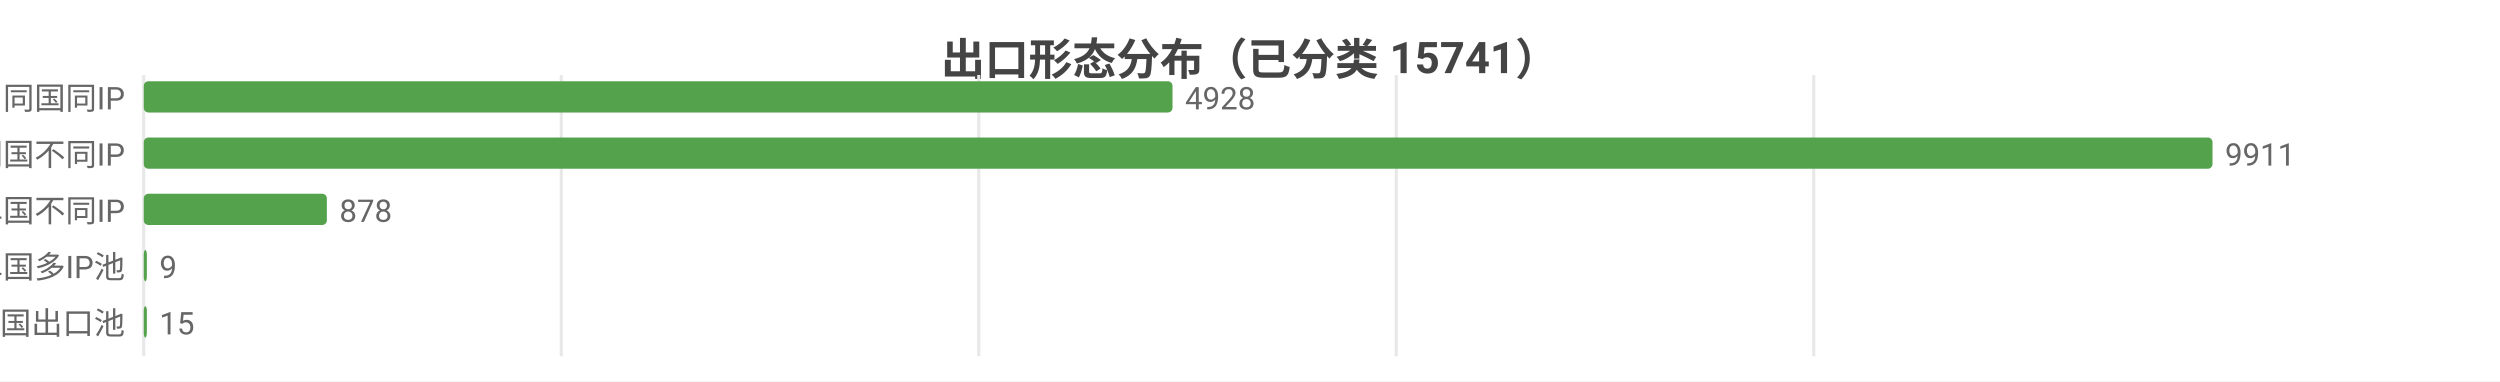
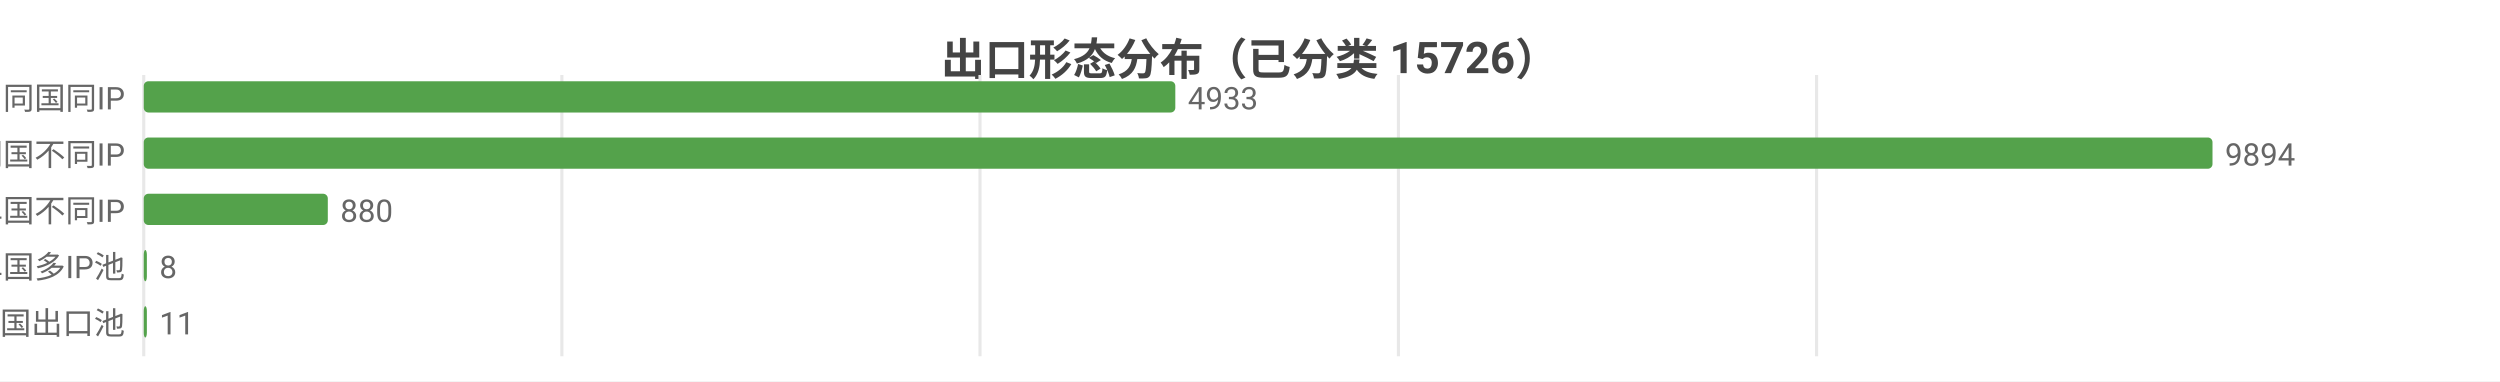
<svg xmlns="http://www.w3.org/2000/svg" width="800" height="122" viewBox="0 0 800 122">
  <rect width="800" height="122" fill="#ffffff" />
  <style>text{font-family:system-ui,-apple-system,'Segoe UI',Roboto,'PingFang SC','Microsoft YaHei','Noto Sans CJK SC',sans-serif}.g{stroke:#e8e8e8;stroke-width:1}.a{stroke:#999;stroke-width:1}.t{font-size:10px;fill:#666}.m{font-size:10px;text-anchor:middle;fill:#666}.e{font-size:10px;text-anchor:end;fill:#666}.l{font-size:11px;fill:#333}.tt{font-size:14px;font-weight:600;text-anchor:middle;fill:#444}.em{font-size:13px;text-anchor:middle;fill:#999}</style>
-   <text class="tt" x="400.0" y="24">出口形态分布（已分类 15741）</text>
+   <text class="tt" x="400.0" y="24">出口形态分布（已分类 15726）</text>
  <line class="g" x1="46" y1="24" x2="46" y2="114" />
-   <line class="g" x1="179.6" y1="24" x2="179.6" y2="114" />
-   <line class="g" x1="313.2" y1="24" x2="313.2" y2="114" />
-   <line class="g" x1="446.8" y1="24" x2="446.8" y2="114" />
-   <line class="g" x1="580.4" y1="24" x2="580.4" y2="114" />
+   <line class="g" x1="179.8" y1="24" x2="179.8" y2="114" />
+   <line class="g" x1="313.6" y1="24" x2="313.6" y2="114" />
+   <line class="g" x1="447.5" y1="24" x2="447.5" y2="114" />
+   <line class="g" x1="581.3" y1="24" x2="581.3" y2="114" />
  <text class="e" x="40" y="35">SS 同国同IP</text>
-   <rect x="46" y="26" width="329.2" height="10" fill="#54a24b" rx="1.5" />
-   <text class="t" x="379.2" y="35">4928</text>
+   <rect x="46" y="26" width="330.1" height="10" fill="#54a24b" rx="1.5" />
+   <text class="t" x="380.1" y="35">4933</text>
  <text class="e" x="40" y="53">SD 同国不同IP</text>
  <rect x="46" y="44" width="662" height="10" fill="#54a24b" rx="1.5" />
-   <text class="t" x="712" y="53">9911</text>
+   <text class="t" x="712" y="53">9894</text>
  <text class="e" x="40" y="71">CD 跨境单国不同IP</text>
-   <rect x="46" y="62" width="58.6" height="10" fill="#54a24b" rx="1.5" />
-   <text class="t" x="108.6" y="71">878</text>
+   <rect x="46" y="62" width="58.9" height="10" fill="#54a24b" rx="1.5" />
+   <text class="t" x="108.9" y="71">880</text>
  <text class="e" x="40" y="89">CP 跨境单国多IP池</text>
  <rect x="46" y="80" width="1" height="10" fill="#54a24b" rx="1.5" />
-   <text class="t" x="51" y="89">9</text>
+   <text class="t" x="51" y="89">8</text>
  <text class="e" x="40" y="107">CM 跨境多国出口池</text>
-   <rect x="46" y="98" width="1.0" height="10" fill="#54a24b" rx="1.5" />
-   <text class="t" x="51.0" y="107">15</text>
+   <rect x="46" y="98" width="1" height="10" fill="#54a24b" rx="1.5" />
+   <text class="t" x="51" y="107">11</text>
</svg>
